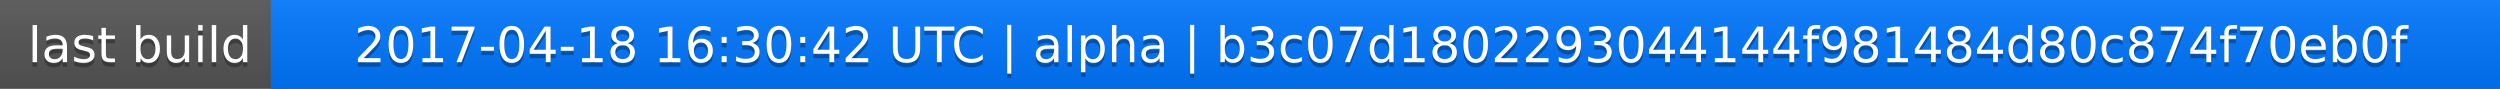
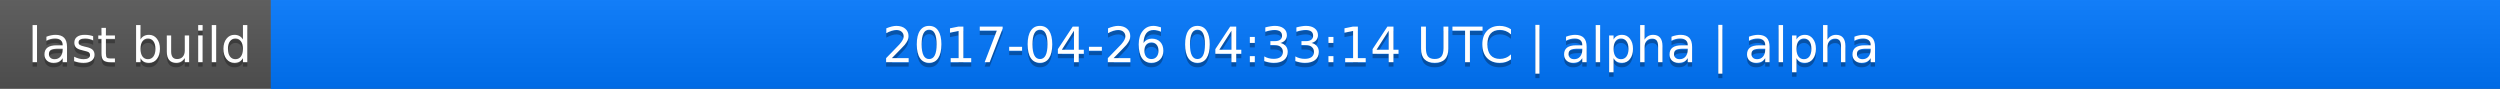
<svg xmlns="http://www.w3.org/2000/svg" width="563" height="20">
  <linearGradient id="a" x2="0" y2="100%">
    <stop offset="0" stop-color="#bbb" stop-opacity=".1" />
    <stop offset="1" stop-opacity=".1" />
  </linearGradient>
  <rect rx="0" width="563" height="20" fill="#555" />
  <rect rx="0" x="61" width="502" height="20" fill="#07f" />
  <path fill="#07f" d="M61 0h4v20h-4z" />
  <rect rx="0" width="563" height="20" fill="url(#a)" />
  <g fill="#fff" text-anchor="middle" font-family="DejaVu Sans,Verdana,Geneva,sans-serif" font-size="11">
    <text x="31.5" y="15" fill="#010101" fill-opacity=".3">last build</text>
    <text x="31.5" y="14">last build</text>
-     <text x="311" y="15" fill="#010101" fill-opacity=".3">2017-04-18 16:30:42 UTC | alpha | b3c07d1802293044144f981484d80c874f70eb0f</text>
-     <text x="311" y="14">2017-04-18 16:30:42 UTC | alpha | b3c07d1802293044144f981484d80c874f70eb0f</text>
+     <text x="311" y="15" fill="#010101" fill-opacity=".3">2017-04-26 04:33:14 UTC | alpha | alpha</text>
+     <text x="311" y="14">2017-04-26 04:33:14 UTC | alpha | alpha</text>
  </g>
</svg>
